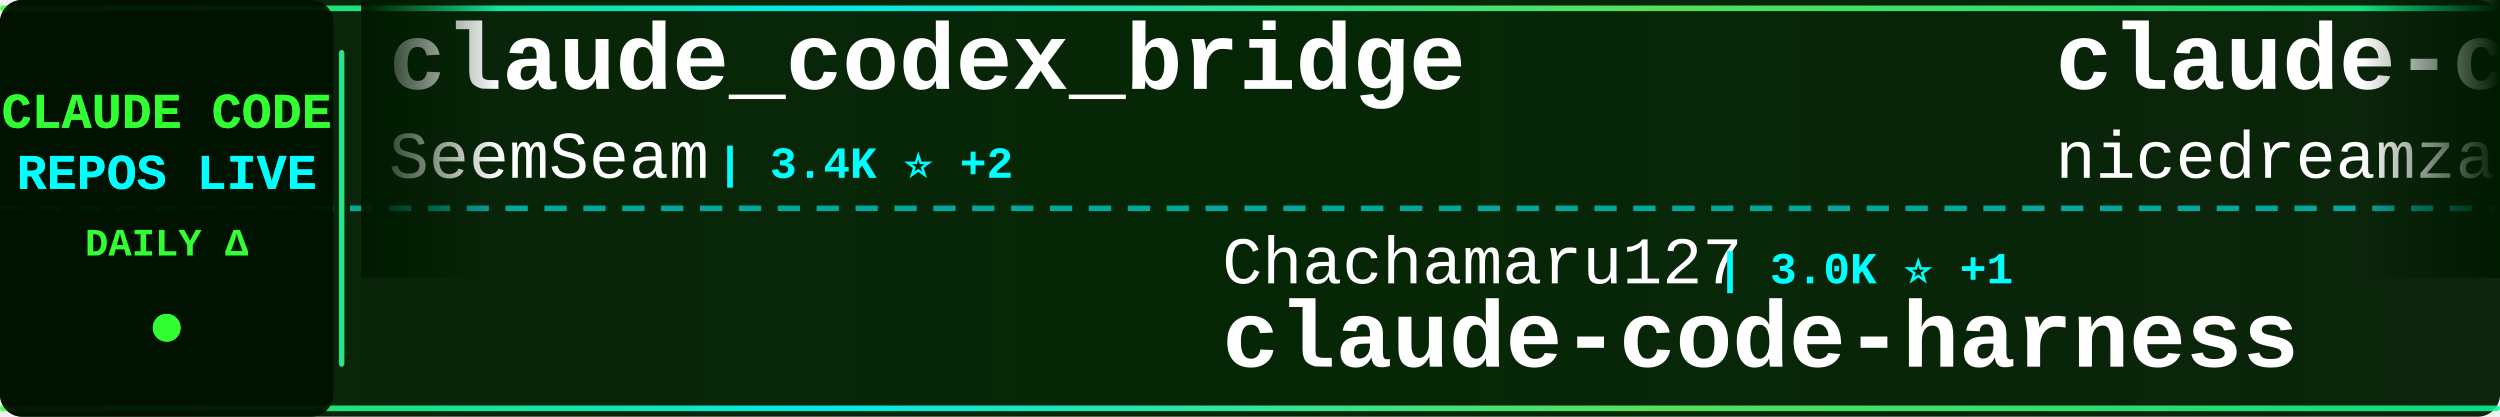
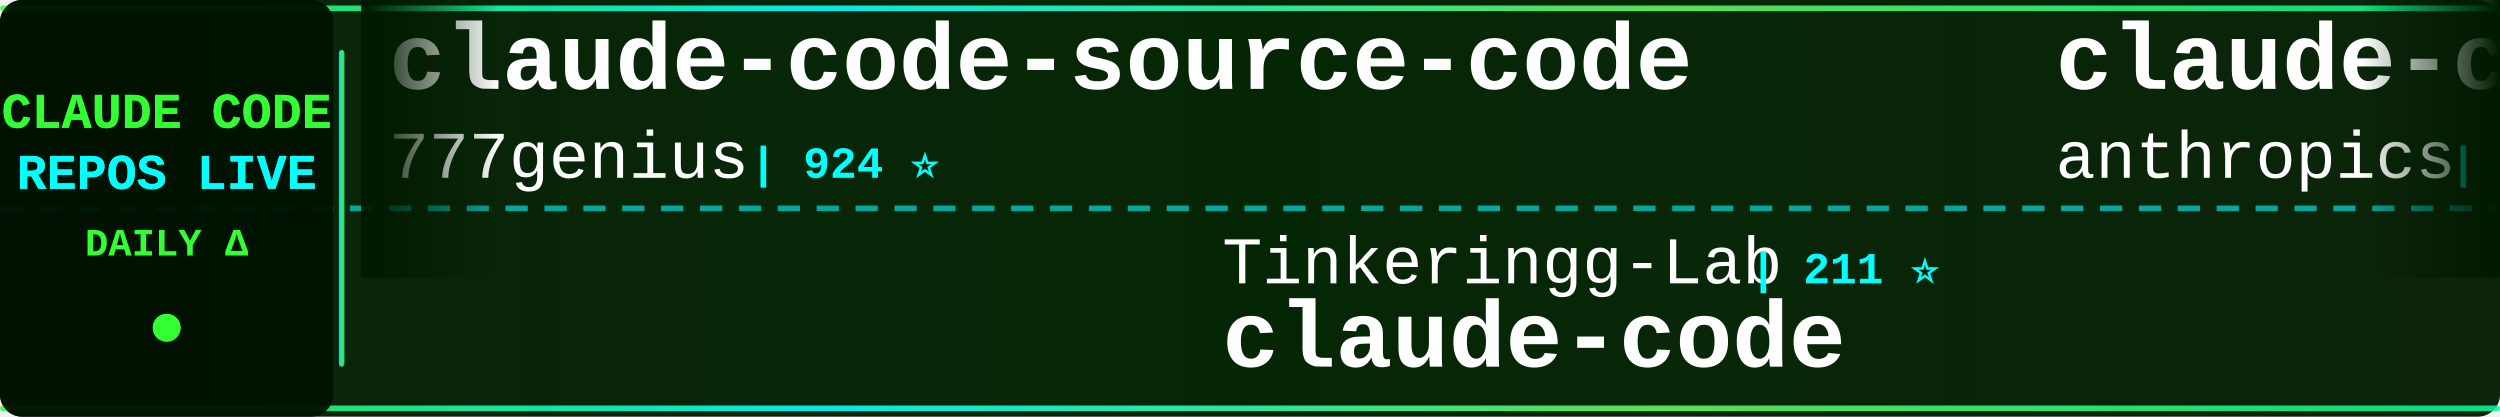
<svg xmlns="http://www.w3.org/2000/svg" width="900" height="150">
  <defs>
    <linearGradient id="tickerBg" x1="0%" y1="0%" x2="100%" y2="0%">
      <stop offset="0%" style="stop-color:#001a00;stop-opacity:0.95" />
      <stop offset="50%" style="stop-color:#002200;stop-opacity:0.98" />
      <stop offset="100%" style="stop-color:#001a00;stop-opacity:0.95" />
    </linearGradient>
    <linearGradient id="borderGrad" x1="0%" y1="0%" x2="100%" y2="0%">
      <stop offset="0%" style="stop-color:#33ff33;stop-opacity:0.85">
        <animate attributeName="stop-opacity" values="0.85;1;0.85" dur="2s" repeatCount="indefinite" />
      </stop>
      <stop offset="33%" style="stop-color:#00ffff;stop-opacity:0.9">
        <animate attributeName="stop-opacity" values="0.9;1;0.9" dur="2.2s" repeatCount="indefinite" />
      </stop>
      <stop offset="66%" style="stop-color:#66ff66;stop-opacity:0.85">
        <animate attributeName="stop-opacity" values="0.85;1;0.85" dur="1.8s" repeatCount="indefinite" />
      </stop>
      <stop offset="100%" style="stop-color:#00ff99;stop-opacity:0.85">
        <animate attributeName="stop-opacity" values="0.85;1;0.85" dur="2s" repeatCount="indefinite" />
      </stop>
    </linearGradient>
    <filter id="textGlow">
      <feGaussianBlur stdDeviation="0.1" result="coloredBlur" />
      <feMerge>
        <feMergeNode in="coloredBlur" />
        <feMergeNode in="SourceGraphic" />
      </feMerge>
    </filter>
    <filter id="metricGlow">
      <feGaussianBlur stdDeviation="0.2" result="coloredBlur" />
      <feMerge>
        <feMergeNode in="coloredBlur" />
        <feMergeNode in="SourceGraphic" />
      </feMerge>
    </filter>
    <linearGradient id="leftFade" x1="0%" y1="0%" x2="100%" y2="0%">
      <stop offset="0%" style="stop-color:#001a00;stop-opacity:1" />
      <stop offset="100%" style="stop-color:#001a00;stop-opacity:0" />
    </linearGradient>
    <linearGradient id="rightFade" x1="0%" y1="0%" x2="100%" y2="0%">
      <stop offset="0%" style="stop-color:#001a00;stop-opacity:0" />
      <stop offset="100%" style="stop-color:#001a00;stop-opacity:1" />
    </linearGradient>
  </defs>
  <rect width="900" height="150" fill="url(#tickerBg)" rx="8" />
  <rect x="0" y="2" width="900" height="2" fill="url(#borderGrad)" rx="1" />
  <rect x="0" y="146" width="900" height="2" fill="url(#borderGrad)" rx="1" />
  <line x1="0" y1="75" x2="900" y2="75" stroke="#00ffff" stroke-width="2" stroke-dasharray="8 6" opacity="0.6" />
  <rect x="0" y="0" width="120" height="150" fill="#001100" opacity="0.95" rx="8" />
  <text x="60" y="46" font-family="'Courier New', monospace" font-size="18" font-weight="bold" fill="#33ff33" text-anchor="middle" filter="url(#textGlow)">
    CLAUDE CODE
  </text>
  <text x="60" y="68" font-family="'Courier New', monospace" font-size="18" font-weight="bold" fill="#00ffff" text-anchor="middle" filter="url(#textGlow)">
    REPOS LIVE
  </text>
  <text x="60" y="92" font-family="'Courier New', monospace" font-size="14" font-weight="bold" fill="#33ff33" text-anchor="middle">
    DAILY Δ
  </text>
  <circle cx="60" cy="118" r="5" fill="#33ff33" filter="url(#metricGlow)">
    <animate attributeName="r" values="4;6;4" dur="1.5s" repeatCount="indefinite" />
    <animate attributeName="opacity" values="0.6;1;0.6" dur="1.5s" repeatCount="indefinite" />
  </circle>
  <rect x="122" y="18" width="2" height="114" fill="url(#borderGrad)" rx="1" />
  <clipPath id="tickerClip">
    <rect x="130" y="0" width="770" height="150" />
  </clipPath>
  <g clip-path="url(#tickerClip)">
    <g id="tickerItems">
      <animateTransform attributeName="transform" attributeType="XML" type="translate" from="0 0" to="-3000 0" dur="54s" repeatCount="indefinite" />
      <g transform="translate(0, 0)">
+         <text x="140" y="32" font-family="'Courier New', monospace" font-size="34" font-weight="bold" fill="#ffffff">claude-code-source-code</text>
+         <text x="140" y="64" font-family="'Courier New', monospace" font-size="24" font-weight="normal" fill="#ffffff" opacity="1.0">777genius</text>
+         <text x="270" y="64" font-family="'Courier New', monospace" font-size="16" font-weight="bold" fill="#00ffff"> | 924 ⭐</text>
+       </g>
+       <g transform="translate(300, 0)">
+         <text x="140" y="102" font-family="'Courier New', monospace" font-size="24" font-weight="normal" fill="#ffffff" opacity="1.0">Tinkeringg-Lab</text>
+         <text x="330" y="102" font-family="'Courier New', monospace" font-size="16" font-weight="bold" fill="#00ffff"> | 211 ⭐</text>
+         <text x="140" y="132" font-family="'Courier New', monospace" font-size="34" font-weight="bold" fill="#ffffff">claude-code</text>
+       </g>
+       <g transform="translate(600, 0)">
+         <text x="140" y="32" font-family="'Courier New', monospace" font-size="34" font-weight="bold" fill="#ffffff">claude-code-base-action</text>
+         <text x="140" y="64" font-family="'Courier New', monospace" font-size="24" font-weight="normal" fill="#ffffff" opacity="1.0">anthropics</text>
+         <text x="282" y="64" font-family="'Courier New', monospace" font-size="16" font-weight="bold" fill="#00ffff"> | 934 ⭐ +1</text>
+       </g>
+       <g transform="translate(900, 0)">
+         <text x="140" y="102" font-family="'Courier New', monospace" font-size="24" font-weight="normal" fill="#ffffff" opacity="1.0">Piebald-AI</text>
+         <text x="282" y="102" font-family="'Courier New', monospace" font-size="16" font-weight="bold" fill="#00ffff"> | 12.2K ⭐ +13</text>
+         <text x="140" y="132" font-family="'Courier New', monospace" font-size="34" font-weight="bold" fill="#ffffff">claude-code-system-promp...</text>
+       </g>
+       <g transform="translate(1200, 0)">
+         <text x="140" y="32" font-family="'Courier New', monospace" font-size="34" font-weight="bold" fill="#ffffff">andrej-karpathy-skills</text>
+         <text x="140" y="64" font-family="'Courier New', monospace" font-size="24" font-weight="normal" fill="#ffffff" opacity="1.0">multica-ai</text>
+         <text x="282" y="64" font-family="'Courier New', monospace" font-size="16" font-weight="bold" fill="#00ffff"> | 199.4K ⭐ +84</text>
+       </g>
+       <g transform="translate(1500, 0)">
+         <text x="140" y="102" font-family="'Courier New', monospace" font-size="24" font-weight="normal" fill="#ffffff" opacity="1.0">disler</text>
+         <text x="234" y="102" font-family="'Courier New', monospace" font-size="16" font-weight="bold" fill="#00ffff"> | 3.9K ⭐</text>
+         <text x="140" y="132" font-family="'Courier New', monospace" font-size="34" font-weight="bold" fill="#ffffff">claude-code-hooks-master...</text>
+       </g>
+       <g transform="translate(1800, 0)">
+         <text x="140" y="32" font-family="'Courier New', monospace" font-size="34" font-weight="bold" fill="#ffffff">claude-code-guide</text>
+         <text x="140" y="64" font-family="'Courier New', monospace" font-size="24" font-weight="normal" fill="#ffffff" opacity="1.0">zebbern</text>
+         <text x="246" y="64" font-family="'Courier New', monospace" font-size="16" font-weight="bold" fill="#00ffff"> | 4.5K ⭐ +3</text>
+       </g>
+       <g transform="translate(2100, 0)">
+         <text x="140" y="102" font-family="'Courier New', monospace" font-size="24" font-weight="normal" fill="#ffffff" opacity="1.0">fuergaosi233</text>
+         <text x="306" y="102" font-family="'Courier New', monospace" font-size="16" font-weight="bold" fill="#00ffff"> | 2.8K ⭐</text>
+         <text x="140" y="132" font-family="'Courier New', monospace" font-size="34" font-weight="bold" fill="#ffffff">claude-code-proxy</text>
+       </g>
+       <g transform="translate(2400, 0)">
        <text x="140" y="32" font-family="'Courier New', monospace" font-size="34" font-weight="bold" fill="#ffffff">claude_codex_bridge</text>
        <text x="140" y="64" font-family="'Courier New', monospace" font-size="24" font-weight="normal" fill="#ffffff" opacity="1.0">SeemSeam</text>
-         <text x="258" y="64" font-family="'Courier New', monospace" font-size="16" font-weight="bold" fill="#00ffff"> | 3.4K ⭐ +2</text>
-       </g>
-       <g transform="translate(300, 0)">
-         <text x="140" y="102" font-family="'Courier New', monospace" font-size="24" font-weight="normal" fill="#ffffff" opacity="1.0">Chachamaru127</text>
-         <text x="318" y="102" font-family="'Courier New', monospace" font-size="16" font-weight="bold" fill="#00ffff"> | 3.0K ⭐ +1</text>
-         <text x="140" y="132" font-family="'Courier New', monospace" font-size="34" font-weight="bold" fill="#ffffff">claude-code-harness</text>
-       </g>
-       <g transform="translate(600, 0)">
-         <text x="140" y="32" font-family="'Courier New', monospace" font-size="34" font-weight="bold" fill="#ffffff">claude-code-local</text>
-         <text x="140" y="64" font-family="'Courier New', monospace" font-size="24" font-weight="normal" fill="#ffffff" opacity="1.0">nicedreamzapp</text>
-         <text x="318" y="64" font-family="'Courier New', monospace" font-size="16" font-weight="bold" fill="#00ffff"> | 3.1K ⭐ +11</text>
-       </g>
-       <g transform="translate(900, 0)">
-         <text x="140" y="102" font-family="'Courier New', monospace" font-size="24" font-weight="normal" fill="#ffffff" opacity="1.0">777genius</text>
-         <text x="270" y="102" font-family="'Courier New', monospace" font-size="16" font-weight="bold" fill="#00ffff"> | 924 ⭐</text>
-         <text x="140" y="132" font-family="'Courier New', monospace" font-size="34" font-weight="bold" fill="#ffffff">claude-code-source-code</text>
-       </g>
-       <g transform="translate(1200, 0)">
-         <text x="140" y="32" font-family="'Courier New', monospace" font-size="34" font-weight="bold" fill="#ffffff">Dive-into-Claude-Code</text>
-         <text x="140" y="64" font-family="'Courier New', monospace" font-size="24" font-weight="normal" fill="#ffffff" opacity="1.0">VILA-Lab</text>
-         <text x="258" y="64" font-family="'Courier New', monospace" font-size="16" font-weight="bold" fill="#00ffff"> | 2.0K ⭐ +2</text>
-       </g>
-       <g transform="translate(1500, 0)">
-         <text x="140" y="102" font-family="'Courier New', monospace" font-size="24" font-weight="normal" fill="#ffffff" opacity="1.0">ding113</text>
-         <text x="246" y="102" font-family="'Courier New', monospace" font-size="16" font-weight="bold" fill="#00ffff"> | 3.3K ⭐ +1</text>
-         <text x="140" y="132" font-family="'Courier New', monospace" font-size="34" font-weight="bold" fill="#ffffff">claude-code-hub</text>
-       </g>
-       <g transform="translate(1800, 0)">
-         <text x="140" y="32" font-family="'Courier New', monospace" font-size="34" font-weight="bold" fill="#ffffff">claude-code-reverse</text>
-         <text x="140" y="64" font-family="'Courier New', monospace" font-size="24" font-weight="normal" fill="#ffffff" opacity="1.0">Yuyz0112</text>
-         <text x="258" y="64" font-family="'Courier New', monospace" font-size="16" font-weight="bold" fill="#00ffff"> | 2.4K ⭐</text>
-       </g>
-       <g transform="translate(2100, 0)">
-         <text x="140" y="102" font-family="'Courier New', monospace" font-size="24" font-weight="normal" fill="#ffffff" opacity="1.0">digitalsamba</text>
-         <text x="306" y="102" font-family="'Courier New', monospace" font-size="16" font-weight="bold" fill="#00ffff"> | 1.9K ⭐ +1</text>
-         <text x="140" y="132" font-family="'Courier New', monospace" font-size="34" font-weight="bold" fill="#ffffff">claude-code-video-toolki...</text>
-       </g>
-       <g transform="translate(2400, 0)">
-         <text x="140" y="32" font-family="'Courier New', monospace" font-size="34" font-weight="bold" fill="#ffffff">claude-code-spec-workflo...</text>
-         <text x="140" y="64" font-family="'Courier New', monospace" font-size="24" font-weight="normal" fill="#ffffff" opacity="1.0">Pimzino</text>
-         <text x="246" y="64" font-family="'Courier New', monospace" font-size="16" font-weight="bold" fill="#00ffff"> | 3.8K ⭐</text>
+         <text x="258" y="64" font-family="'Courier New', monospace" font-size="16" font-weight="bold" fill="#00ffff"> | 3.4K ⭐ +1</text>
      </g>
      <g transform="translate(2700, 0)">
-         <text x="140" y="102" font-family="'Courier New', monospace" font-size="24" font-weight="normal" fill="#ffffff" opacity="1.0">daymade</text>
-         <text x="246" y="102" font-family="'Courier New', monospace" font-size="16" font-weight="bold" fill="#00ffff"> | 1.3K ⭐ +1</text>
-         <text x="140" y="132" font-family="'Courier New', monospace" font-size="34" font-weight="bold" fill="#ffffff">claude-code-skills</text>
+         <text x="140" y="102" font-family="'Courier New', monospace" font-size="24" font-weight="normal" fill="#ffffff" opacity="1.0">VILA-Lab</text>
+         <text x="258" y="102" font-family="'Courier New', monospace" font-size="16" font-weight="bold" fill="#00ffff"> | 2.0K ⭐</text>
+         <text x="140" y="132" font-family="'Courier New', monospace" font-size="34" font-weight="bold" fill="#ffffff">Dive-into-Claude-Code</text>
      </g>
      <g transform="translate(3000, 0)">
-         <text x="140" y="32" font-family="'Courier New', monospace" font-size="34" font-weight="bold" fill="#ffffff">claude_codex_bridge</text>
-         <text x="140" y="64" font-family="'Courier New', monospace" font-size="24" font-weight="normal" fill="#ffffff" opacity="1.0">SeemSeam</text>
-         <text x="258" y="64" font-family="'Courier New', monospace" font-size="16" font-weight="bold" fill="#00ffff"> | 3.4K ⭐ +2</text>
+         <text x="140" y="32" font-family="'Courier New', monospace" font-size="34" font-weight="bold" fill="#ffffff">claude-code-source-code</text>
+         <text x="140" y="64" font-family="'Courier New', monospace" font-size="24" font-weight="normal" fill="#ffffff" opacity="1.0">777genius</text>
+         <text x="270" y="64" font-family="'Courier New', monospace" font-size="16" font-weight="bold" fill="#00ffff"> | 924 ⭐</text>
      </g>
      <g transform="translate(3300, 0)">
-         <text x="140" y="102" font-family="'Courier New', monospace" font-size="24" font-weight="normal" fill="#ffffff" opacity="1.0">Chachamaru127</text>
-         <text x="318" y="102" font-family="'Courier New', monospace" font-size="16" font-weight="bold" fill="#00ffff"> | 3.0K ⭐ +1</text>
-         <text x="140" y="132" font-family="'Courier New', monospace" font-size="34" font-weight="bold" fill="#ffffff">claude-code-harness</text>
+         <text x="140" y="102" font-family="'Courier New', monospace" font-size="24" font-weight="normal" fill="#ffffff" opacity="1.0">Tinkeringg-Lab</text>
+         <text x="330" y="102" font-family="'Courier New', monospace" font-size="16" font-weight="bold" fill="#00ffff"> | 211 ⭐</text>
+         <text x="140" y="132" font-family="'Courier New', monospace" font-size="34" font-weight="bold" fill="#ffffff">claude-code</text>
      </g>
      <g transform="translate(3600, 0)">
-         <text x="140" y="32" font-family="'Courier New', monospace" font-size="34" font-weight="bold" fill="#ffffff">claude-code-local</text>
-         <text x="140" y="64" font-family="'Courier New', monospace" font-size="24" font-weight="normal" fill="#ffffff" opacity="1.0">nicedreamzapp</text>
-         <text x="318" y="64" font-family="'Courier New', monospace" font-size="16" font-weight="bold" fill="#00ffff"> | 3.1K ⭐ +11</text>
+         <text x="140" y="32" font-family="'Courier New', monospace" font-size="34" font-weight="bold" fill="#ffffff">claude-code-base-action</text>
+         <text x="140" y="64" font-family="'Courier New', monospace" font-size="24" font-weight="normal" fill="#ffffff" opacity="1.0">anthropics</text>
+         <text x="282" y="64" font-family="'Courier New', monospace" font-size="16" font-weight="bold" fill="#00ffff"> | 934 ⭐ +1</text>
      </g>
      <g transform="translate(3900, 0)">
-         <text x="140" y="102" font-family="'Courier New', monospace" font-size="24" font-weight="normal" fill="#ffffff" opacity="1.0">777genius</text>
-         <text x="270" y="102" font-family="'Courier New', monospace" font-size="16" font-weight="bold" fill="#00ffff"> | 924 ⭐</text>
-         <text x="140" y="132" font-family="'Courier New', monospace" font-size="34" font-weight="bold" fill="#ffffff">claude-code-source-code</text>
+         <text x="140" y="102" font-family="'Courier New', monospace" font-size="24" font-weight="normal" fill="#ffffff" opacity="1.0">Piebald-AI</text>
+         <text x="282" y="102" font-family="'Courier New', monospace" font-size="16" font-weight="bold" fill="#00ffff"> | 12.2K ⭐ +13</text>
+         <text x="140" y="132" font-family="'Courier New', monospace" font-size="34" font-weight="bold" fill="#ffffff">claude-code-system-promp...</text>
      </g>
    </g>
  </g>
  <rect x="130" y="0" width="50" height="100" fill="url(#leftFade)" />
  <rect x="850" y="0" width="50" height="100" fill="url(#rightFade)" />
</svg>
